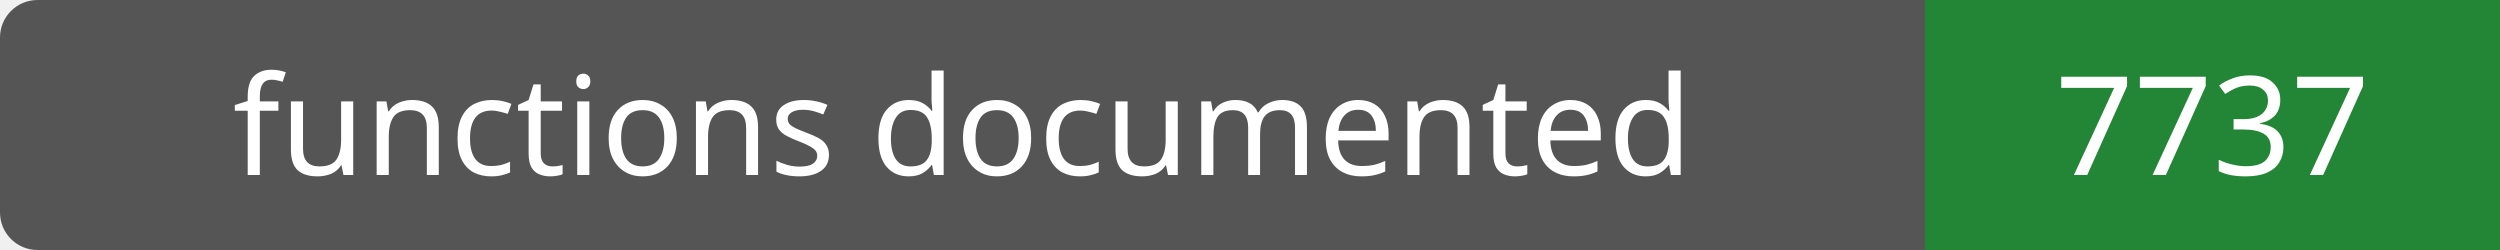
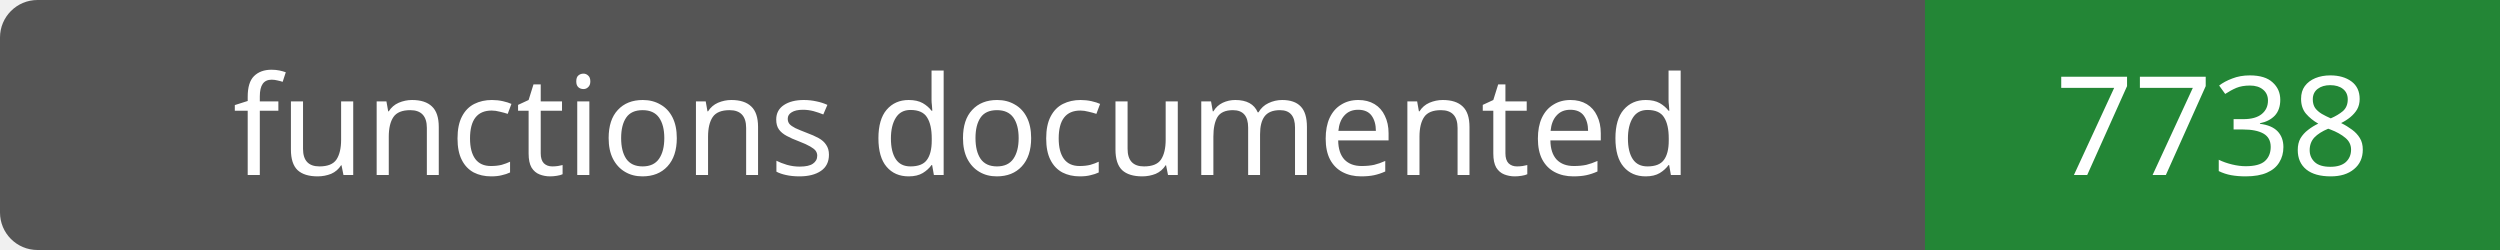
- <svg xmlns="http://www.w3.org/2000/svg" width="200" height="20" role="img" aria-label="functions documented: 7737">
+ <svg xmlns="http://www.w3.org/2000/svg" width="200" height="20" role="img" aria-label="functions documented: 7738">
  <rect width="200" height="20" rx="3" fill="#555" />
  <path fill="#238636" d="M154 0h46v20H154z" />
  <g fill="#fff" text-anchor="middle" font-family="Verdana,sans-serif" font-size="11">
    <text x="77.0" y="14">functions documented</text>
-     <text x="177.0" y="14">7737</text>
+     <text x="177.0" y="14">7738</text>
  </g>
</svg>
